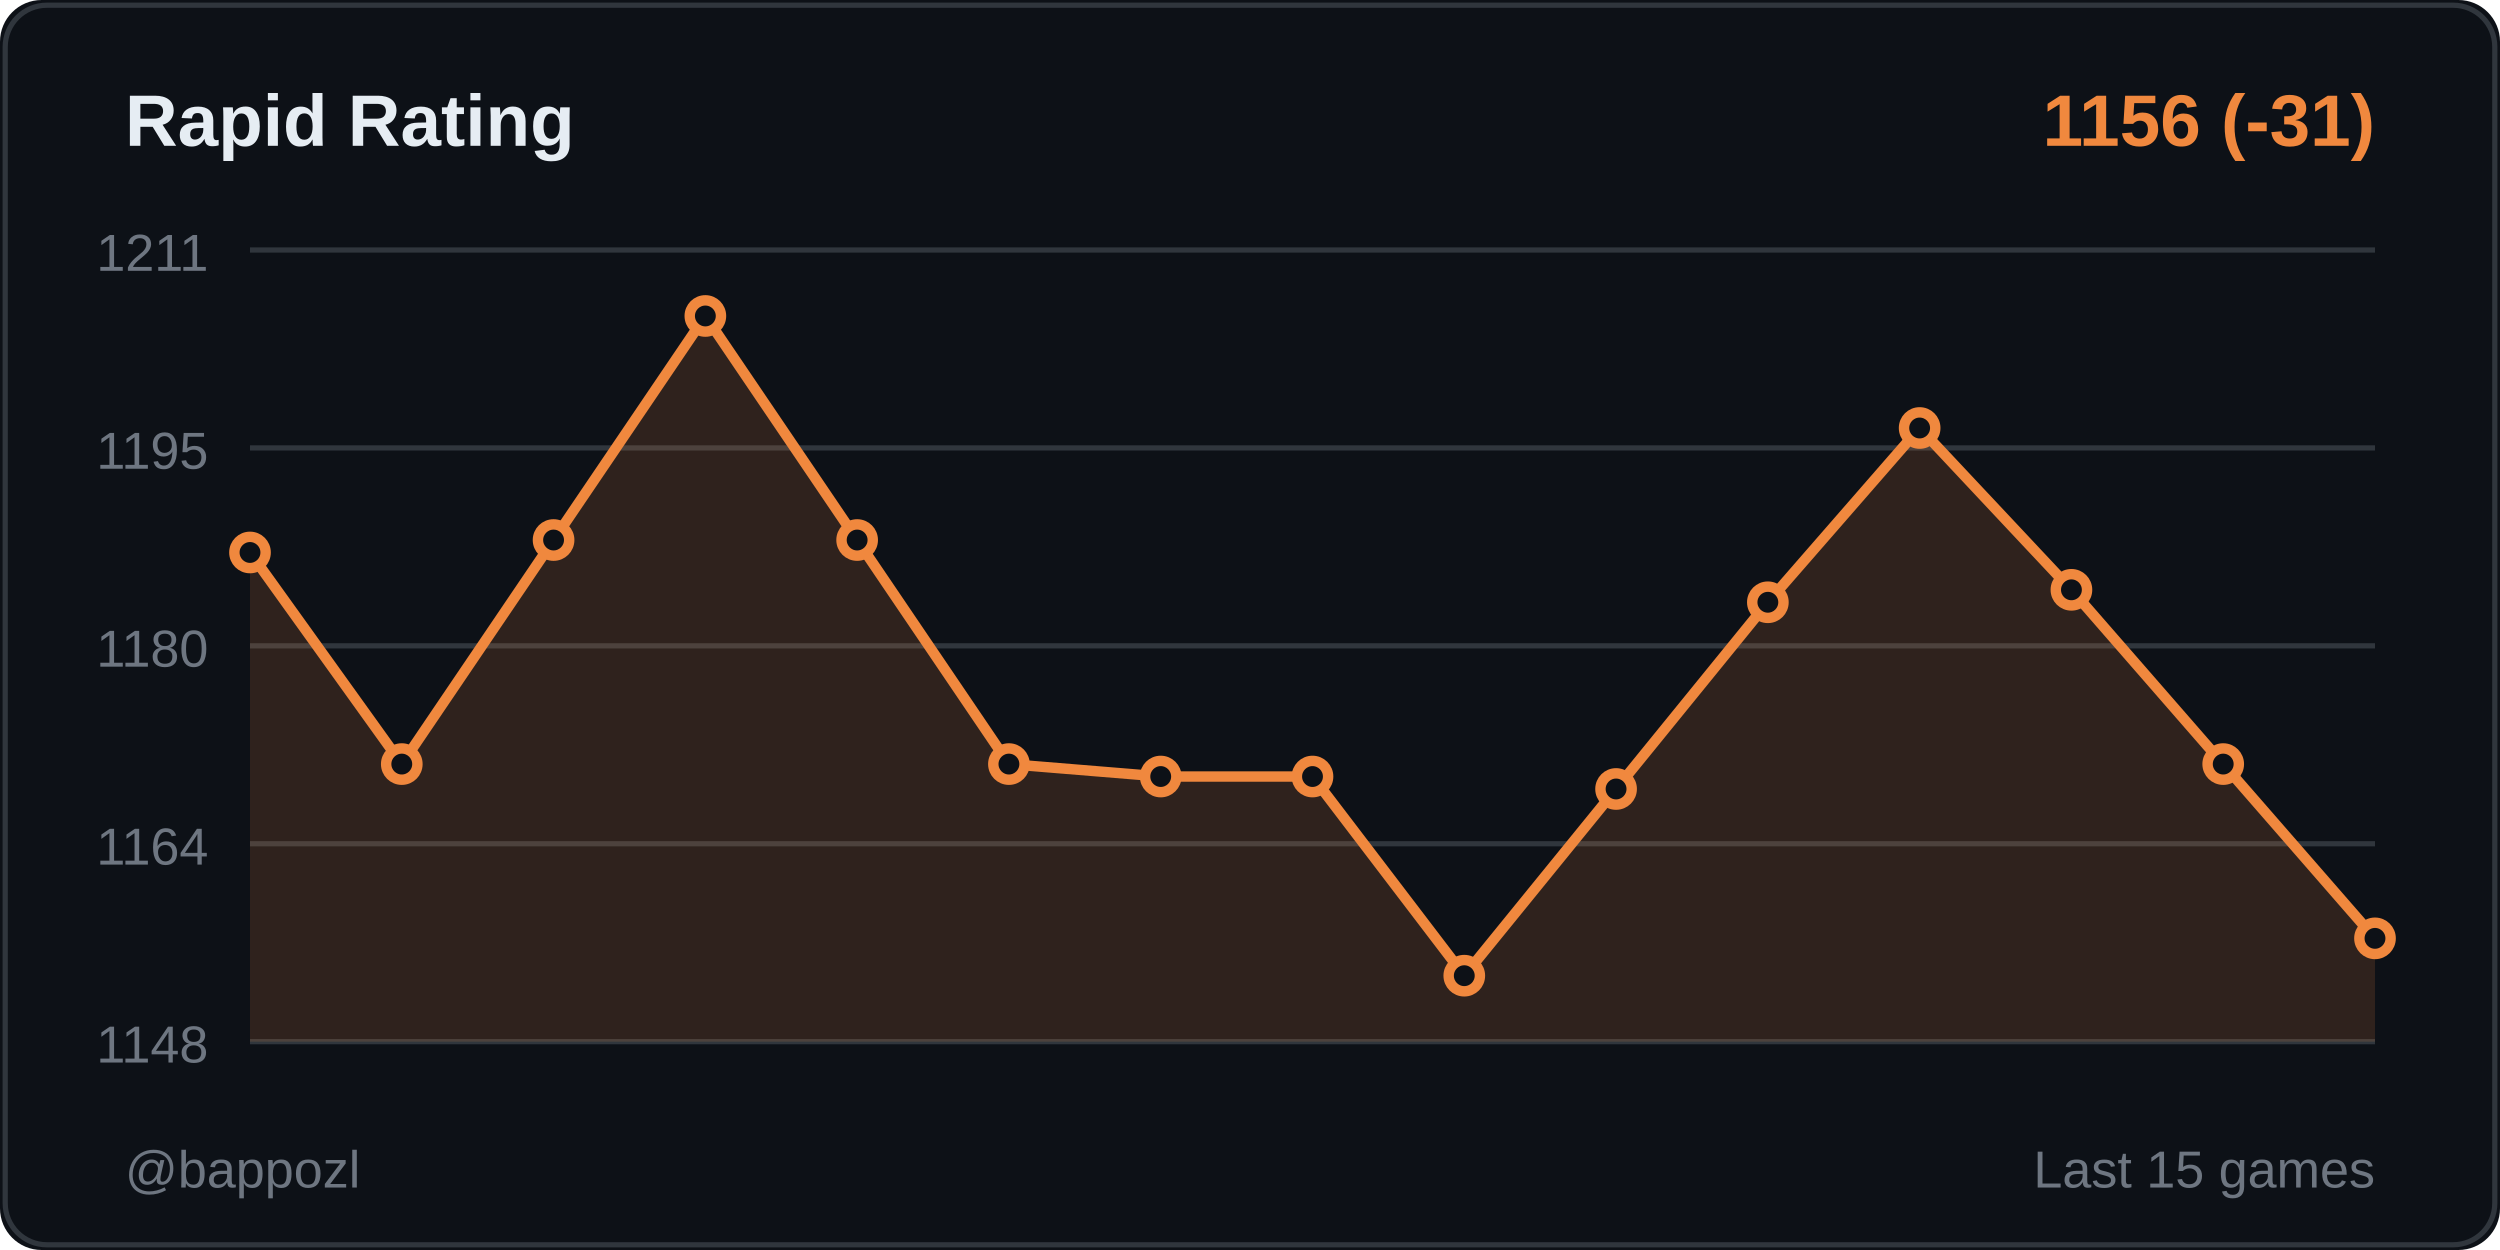
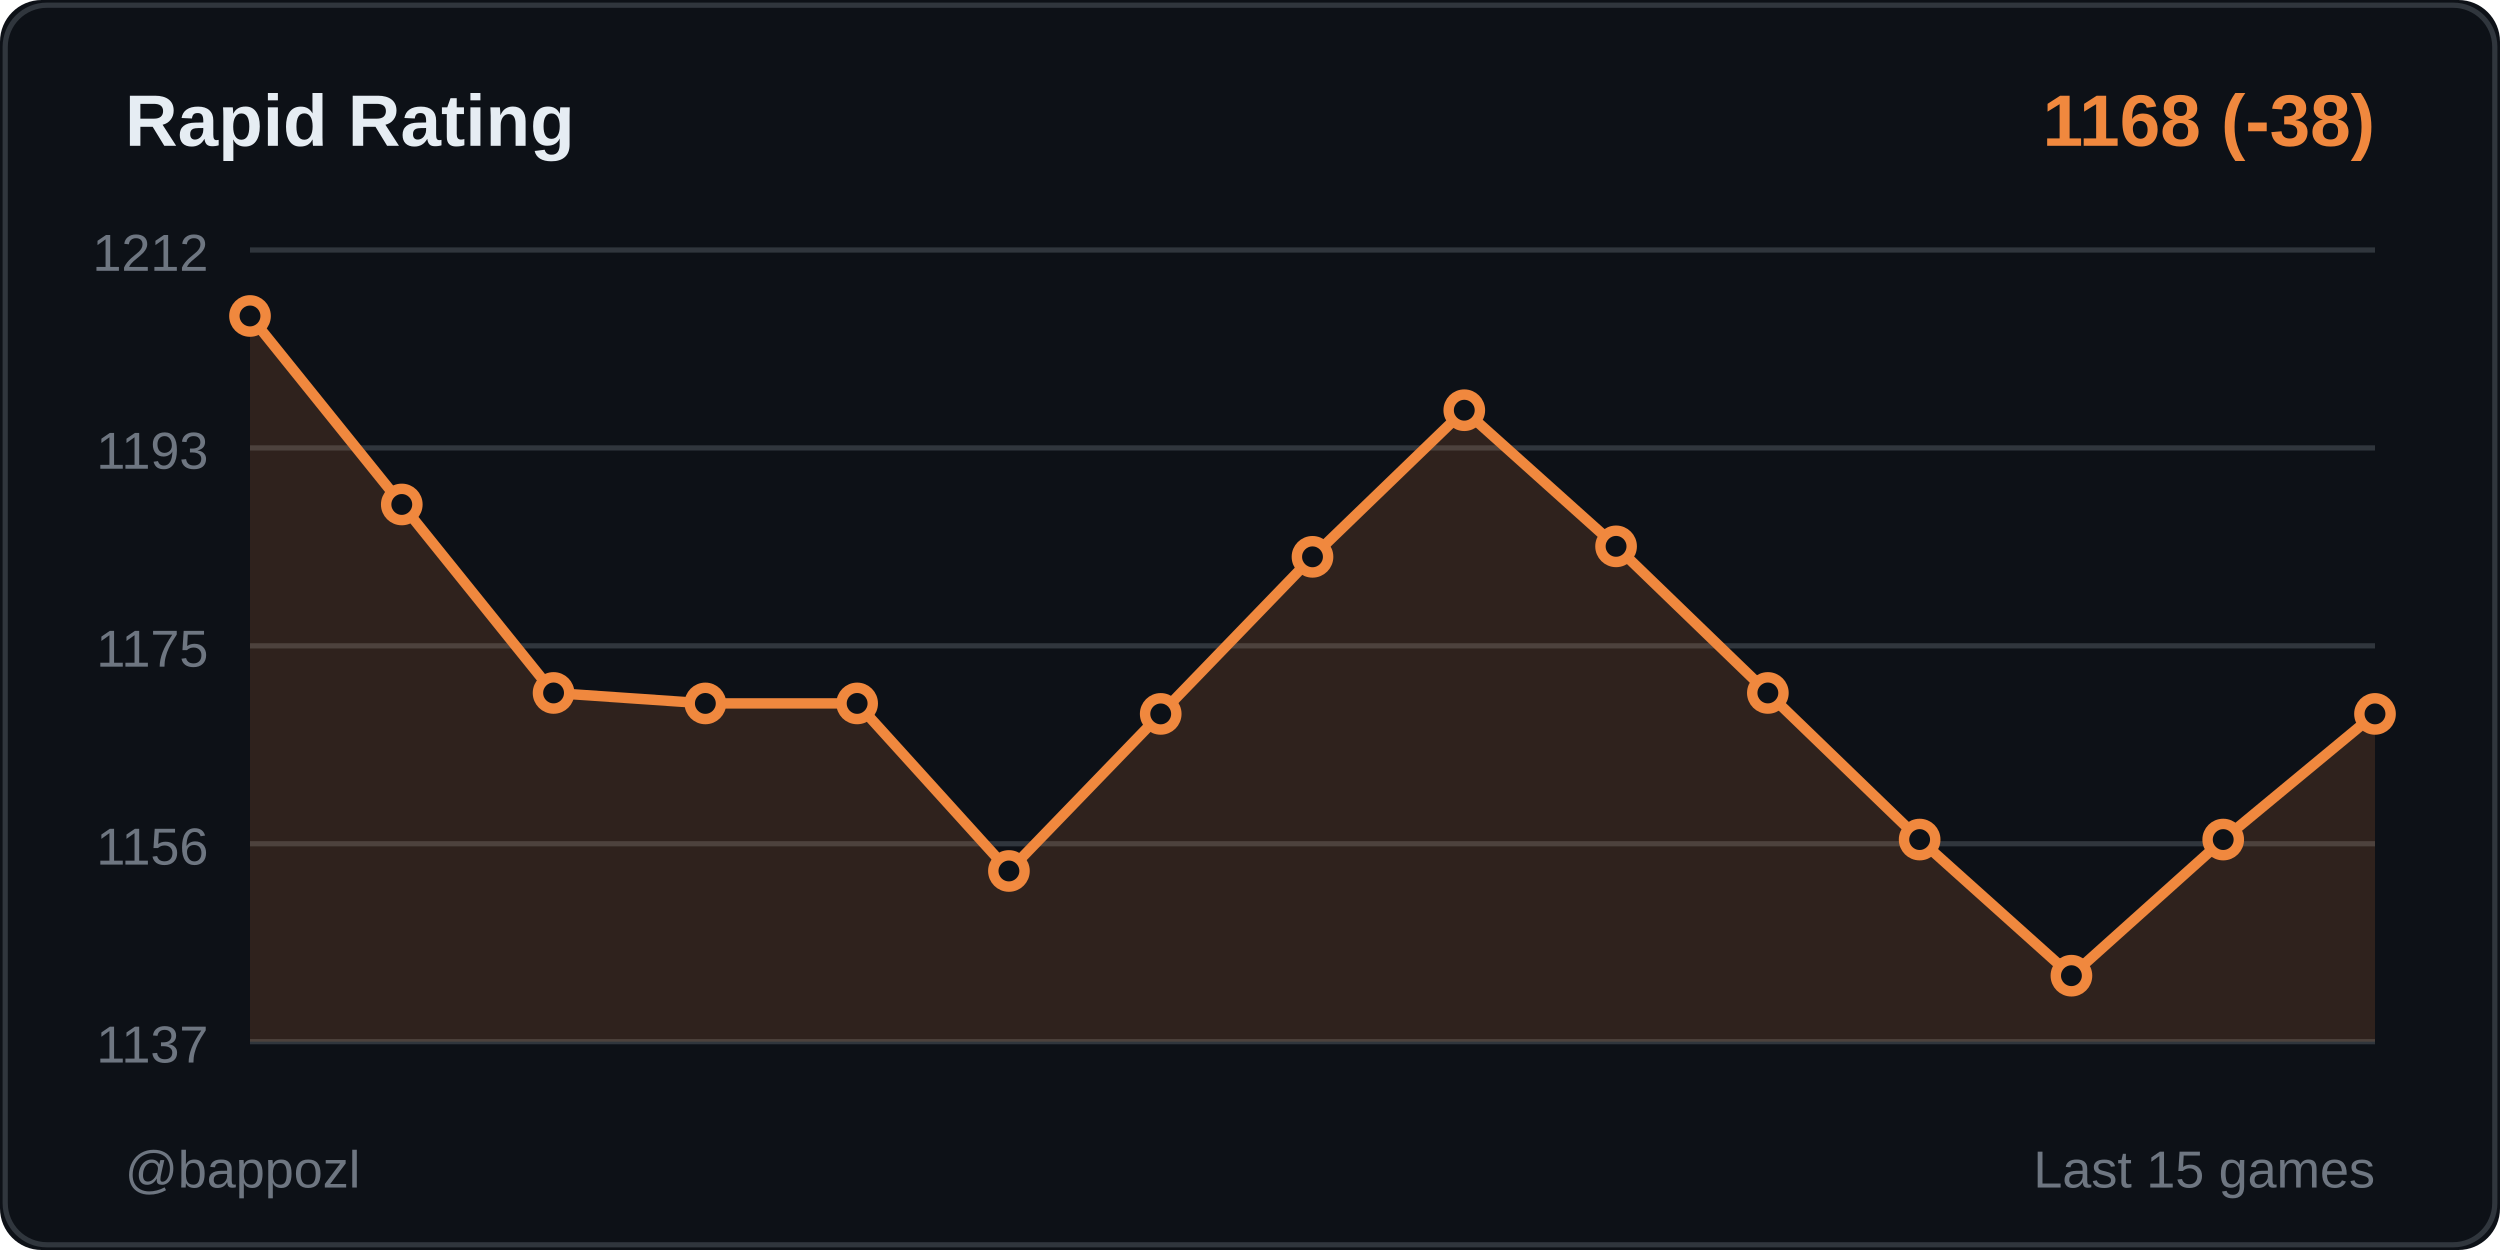
<svg xmlns="http://www.w3.org/2000/svg" width="480" height="240">
  <rect width="480" height="240" fill="#0d1117" rx="8" />
  <rect x="1" y="1" width="478" height="238" fill="none" stroke="#30363d" rx="8" />
  <text x="24" y="28" fill="#e6edf3" font-size="14" font-weight="600" font-family="Segoe UI, Arial, sans-serif">
    Rapid Rating
  </text>
  <text x="456" y="28" fill="#f0883e" font-size="14" font-weight="600" font-family="Segoe UI, Arial, sans-serif" text-anchor="end">
-     1156 (-31)
+     1168 (-38)
  </text>
  <line x1="48" y1="48" x2="456" y2="48" stroke="#30363d" stroke-width="1" />
-   <text x="40" y="52" fill="#6e7681" font-size="10" font-family="Segoe UI, Arial, sans-serif" text-anchor="end">1211</text>
+   <text x="40" y="52" fill="#6e7681" font-size="10" font-family="Segoe UI, Arial, sans-serif" text-anchor="end">1212</text>
  <line x1="48" y1="86" x2="456" y2="86" stroke="#30363d" stroke-width="1" />
-   <text x="40" y="90" fill="#6e7681" font-size="10" font-family="Segoe UI, Arial, sans-serif" text-anchor="end">1195</text>
+   <text x="40" y="90" fill="#6e7681" font-size="10" font-family="Segoe UI, Arial, sans-serif" text-anchor="end">1193</text>
  <line x1="48" y1="124" x2="456" y2="124" stroke="#30363d" stroke-width="1" />
-   <text x="40" y="128" fill="#6e7681" font-size="10" font-family="Segoe UI, Arial, sans-serif" text-anchor="end">1180</text>
+   <text x="40" y="128" fill="#6e7681" font-size="10" font-family="Segoe UI, Arial, sans-serif" text-anchor="end">1175</text>
  <line x1="48" y1="162" x2="456" y2="162" stroke="#30363d" stroke-width="1" />
-   <text x="40" y="166" fill="#6e7681" font-size="10" font-family="Segoe UI, Arial, sans-serif" text-anchor="end">1164</text>
+   <text x="40" y="166" fill="#6e7681" font-size="10" font-family="Segoe UI, Arial, sans-serif" text-anchor="end">1156</text>
  <line x1="48" y1="200" x2="456" y2="200" stroke="#30363d" stroke-width="1" />
-   <text x="40" y="204" fill="#6e7681" font-size="10" font-family="Segoe UI, Arial, sans-serif" text-anchor="end">1148</text>
-   <polygon points="48,200 48,106.075 77.143,146.704 106.286,103.686 135.429,60.667 164.571,103.686 193.714,146.704 222.857,149.094 252,149.094 281.143,187.333 310.286,151.484 339.429,115.635 368.571,82.176 397.714,113.245 426.857,146.704 456,180.164 456,200" fill="#f0883e" opacity="0.15" />
-   <polyline points="48,106.075 77.143,146.704 106.286,103.686 135.429,60.667 164.571,103.686 193.714,146.704 222.857,149.094 252,149.094 281.143,187.333 310.286,151.484 339.429,115.635 368.571,82.176 397.714,113.245 426.857,146.704 456,180.164" fill="none" stroke="#f0883e" stroke-width="2" stroke-linecap="round" stroke-linejoin="round" />
-   <circle cx="48" cy="106.075" r="3" fill="#0d1117" stroke="#f0883e" stroke-width="2" />
-   <circle cx="77.143" cy="146.704" r="3" fill="#0d1117" stroke="#f0883e" stroke-width="2" />
-   <circle cx="106.286" cy="103.686" r="3" fill="#0d1117" stroke="#f0883e" stroke-width="2" />
-   <circle cx="135.429" cy="60.667" r="3" fill="#0d1117" stroke="#f0883e" stroke-width="2" />
-   <circle cx="164.571" cy="103.686" r="3" fill="#0d1117" stroke="#f0883e" stroke-width="2" />
-   <circle cx="193.714" cy="146.704" r="3" fill="#0d1117" stroke="#f0883e" stroke-width="2" />
-   <circle cx="222.857" cy="149.094" r="3" fill="#0d1117" stroke="#f0883e" stroke-width="2" />
-   <circle cx="252" cy="149.094" r="3" fill="#0d1117" stroke="#f0883e" stroke-width="2" />
-   <circle cx="281.143" cy="187.333" r="3" fill="#0d1117" stroke="#f0883e" stroke-width="2" />
-   <circle cx="310.286" cy="151.484" r="3" fill="#0d1117" stroke="#f0883e" stroke-width="2" />
-   <circle cx="339.429" cy="115.635" r="3" fill="#0d1117" stroke="#f0883e" stroke-width="2" />
-   <circle cx="368.571" cy="82.176" r="3" fill="#0d1117" stroke="#f0883e" stroke-width="2" />
-   <circle cx="397.714" cy="113.245" r="3" fill="#0d1117" stroke="#f0883e" stroke-width="2" />
-   <circle cx="426.857" cy="146.704" r="3" fill="#0d1117" stroke="#f0883e" stroke-width="2" />
-   <circle cx="456" cy="180.164" r="3" fill="#0d1117" stroke="#f0883e" stroke-width="2" />
+   <text x="40" y="204" fill="#6e7681" font-size="10" font-family="Segoe UI, Arial, sans-serif" text-anchor="end">1137</text>
+   <polygon points="48,200 48,60.667 77.143,96.857 106.286,133.048 135.429,135.058 164.571,135.058 193.714,167.228 222.857,137.069 252,106.91 281.143,78.762 310.286,104.899 339.429,133.048 368.571,161.196 397.714,187.333 426.857,161.196 456,137.069 456,200" fill="#f0883e" opacity="0.15" />
+   <polyline points="48,60.667 77.143,96.857 106.286,133.048 135.429,135.058 164.571,135.058 193.714,167.228 222.857,137.069 252,106.91 281.143,78.762 310.286,104.899 339.429,133.048 368.571,161.196 397.714,187.333 426.857,161.196 456,137.069" fill="none" stroke="#f0883e" stroke-width="2" stroke-linecap="round" stroke-linejoin="round" />
+   <circle cx="48" cy="60.667" r="3" fill="#0d1117" stroke="#f0883e" stroke-width="2" />
+   <circle cx="77.143" cy="96.857" r="3" fill="#0d1117" stroke="#f0883e" stroke-width="2" />
+   <circle cx="106.286" cy="133.048" r="3" fill="#0d1117" stroke="#f0883e" stroke-width="2" />
+   <circle cx="135.429" cy="135.058" r="3" fill="#0d1117" stroke="#f0883e" stroke-width="2" />
+   <circle cx="164.571" cy="135.058" r="3" fill="#0d1117" stroke="#f0883e" stroke-width="2" />
+   <circle cx="193.714" cy="167.228" r="3" fill="#0d1117" stroke="#f0883e" stroke-width="2" />
+   <circle cx="222.857" cy="137.069" r="3" fill="#0d1117" stroke="#f0883e" stroke-width="2" />
+   <circle cx="252" cy="106.91" r="3" fill="#0d1117" stroke="#f0883e" stroke-width="2" />
+   <circle cx="281.143" cy="78.762" r="3" fill="#0d1117" stroke="#f0883e" stroke-width="2" />
+   <circle cx="310.286" cy="104.899" r="3" fill="#0d1117" stroke="#f0883e" stroke-width="2" />
+   <circle cx="339.429" cy="133.048" r="3" fill="#0d1117" stroke="#f0883e" stroke-width="2" />
+   <circle cx="368.571" cy="161.196" r="3" fill="#0d1117" stroke="#f0883e" stroke-width="2" />
+   <circle cx="397.714" cy="187.333" r="3" fill="#0d1117" stroke="#f0883e" stroke-width="2" />
+   <circle cx="426.857" cy="161.196" r="3" fill="#0d1117" stroke="#f0883e" stroke-width="2" />
+   <circle cx="456" cy="137.069" r="3" fill="#0d1117" stroke="#f0883e" stroke-width="2" />
  <text x="24" y="228" fill="#6e7681" font-size="10" font-family="Segoe UI, Arial, sans-serif">
    @bappozl
  </text>
  <text x="456" y="228" fill="#6e7681" font-size="10" font-family="Segoe UI, Arial, sans-serif" text-anchor="end">
    Last 15 games
  </text>
</svg>
